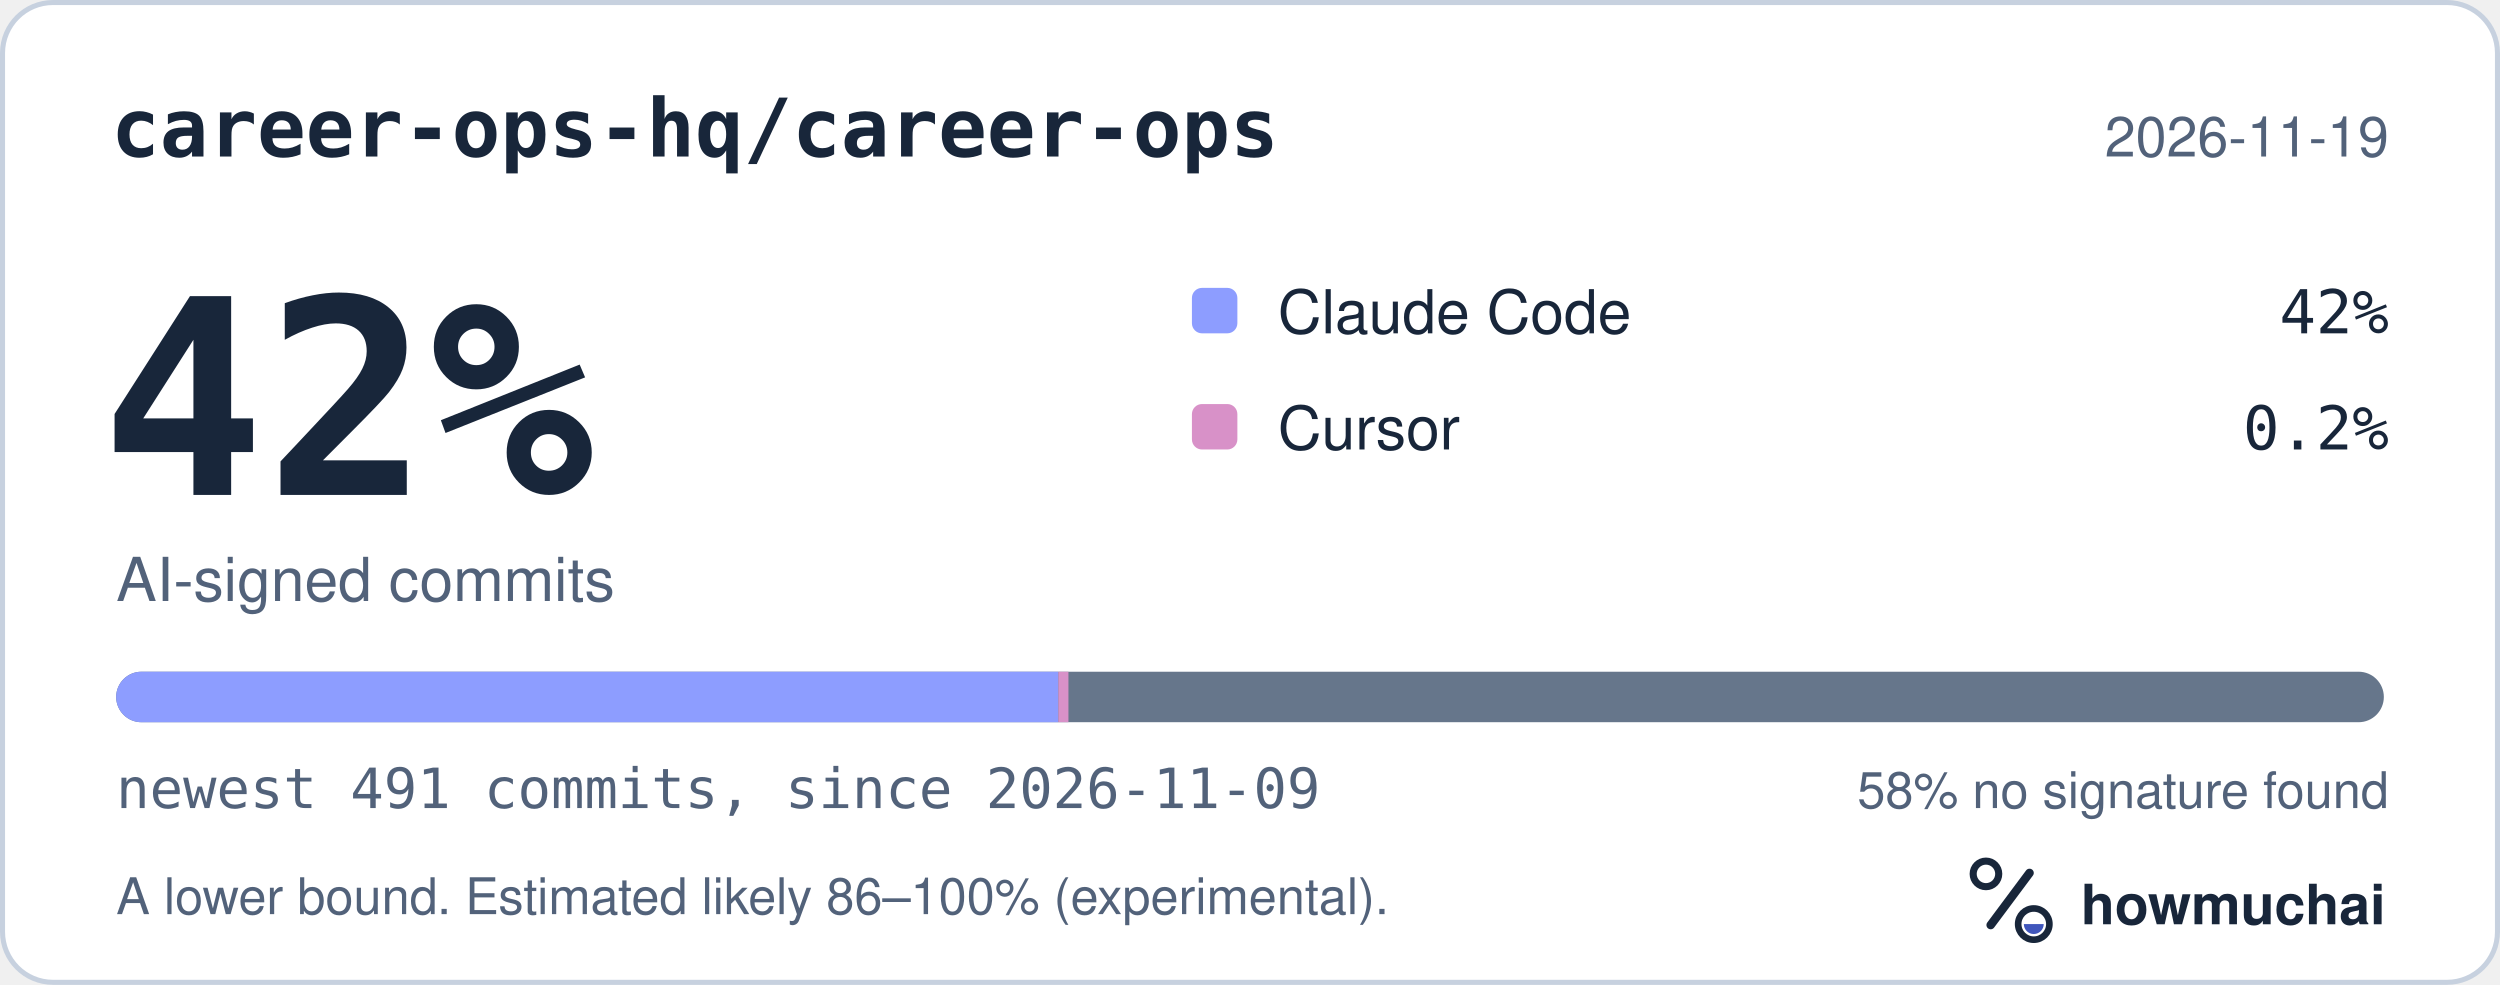
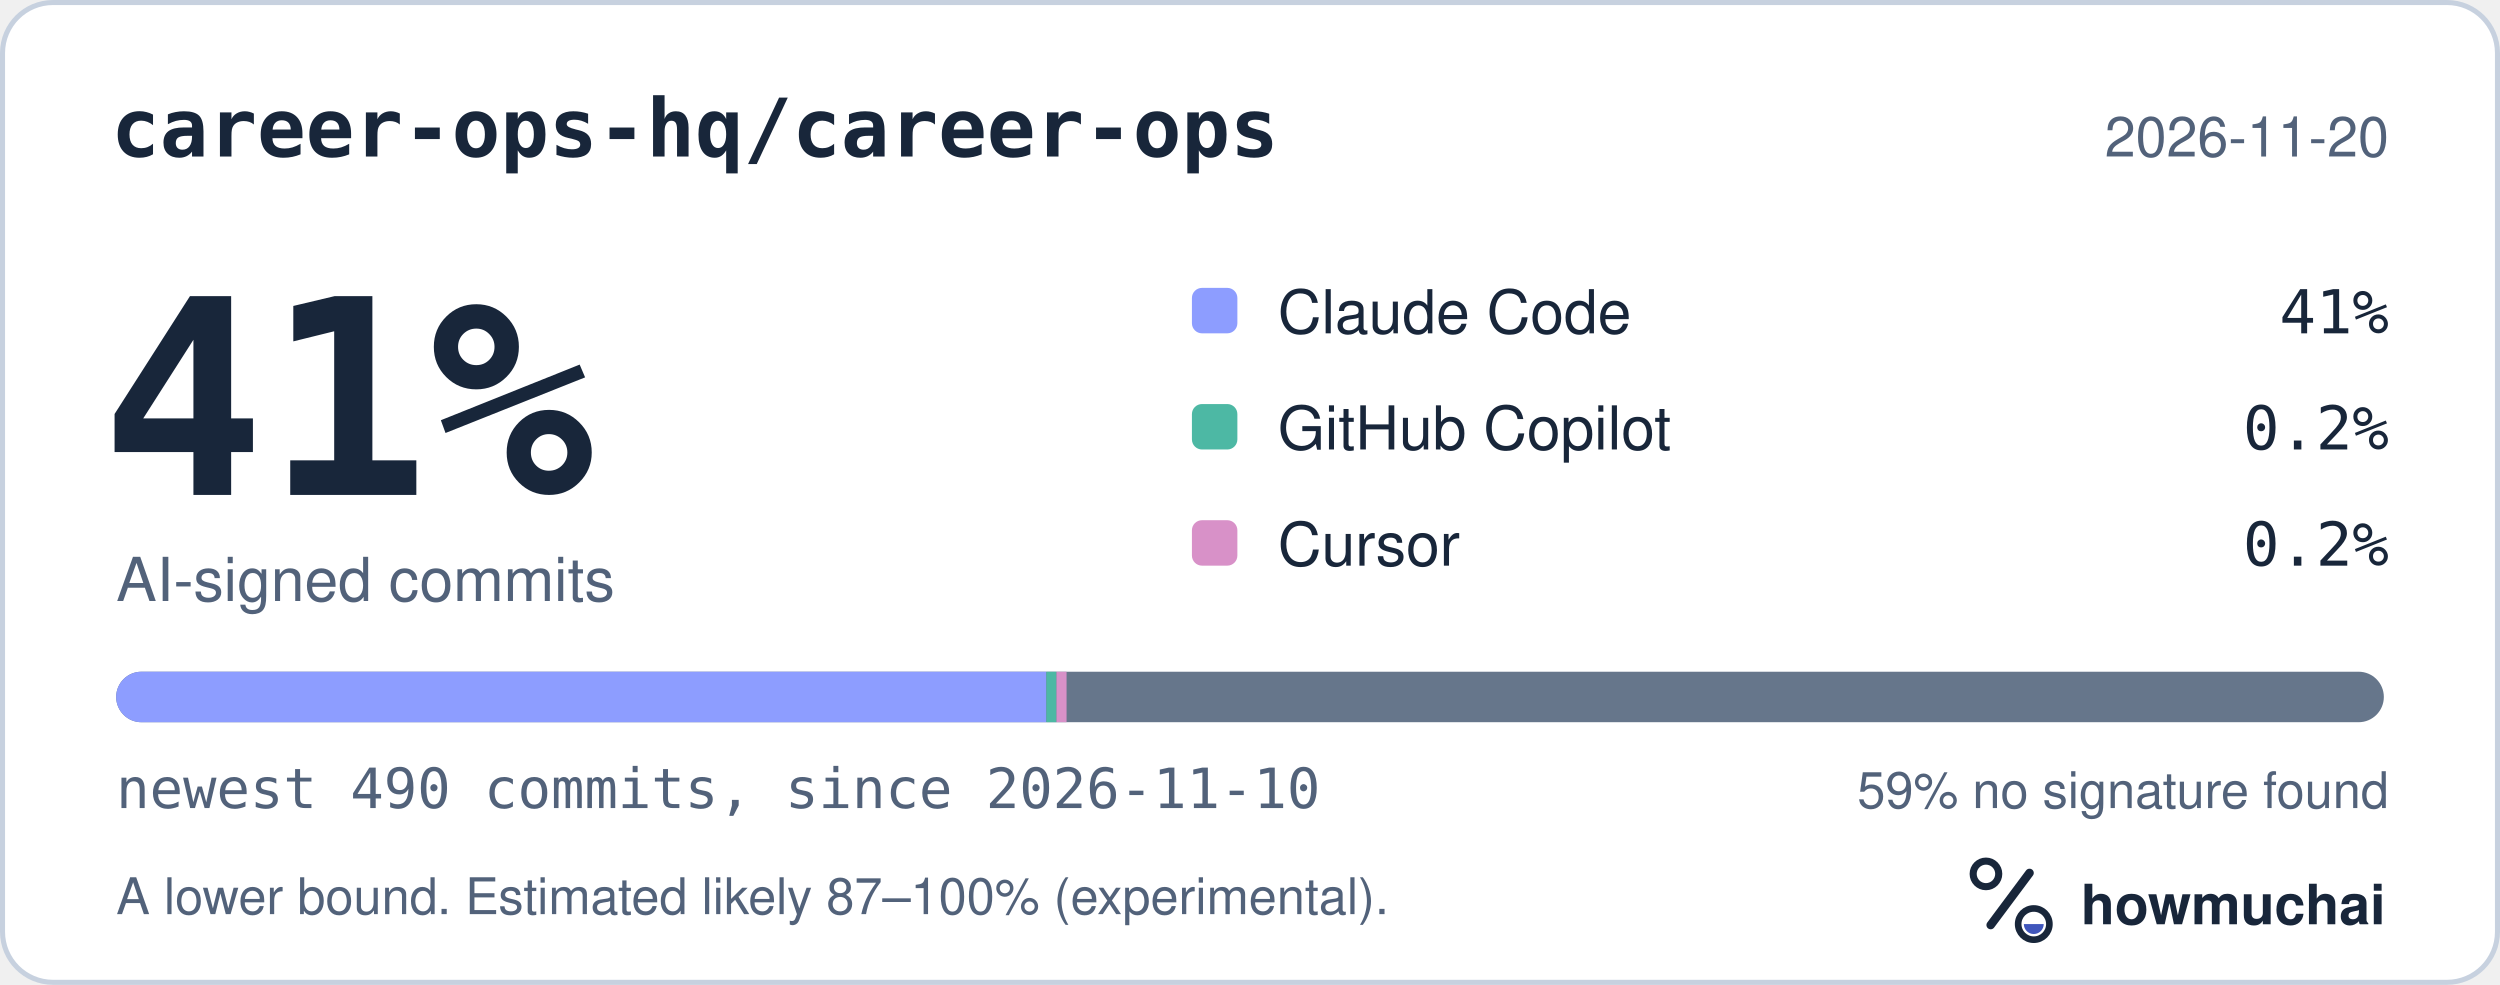
<svg xmlns="http://www.w3.org/2000/svg" width="495" height="195" viewBox="0 0 495 195" role="img" aria-labelledby="hm-t hm-d">
  <rect x="0.5" y="0.5" width="494" height="194" rx="10" fill="#FFFFFF" stroke="#C7D1DF" />
  <text x="22" y="31" fill="#18263A" font-family="ui-monospace, SF Mono, Menlo, Consolas, IBM Plex Mono, monospace" font-size="16" font-weight="600">career-ops-hq/career-ops</text>
-   <text x="473" y="31" fill="#52627A" font-family="-apple-system, BlinkMacSystemFont, Segoe UI, Helvetica, Arial, Fira Sans, sans-serif" font-size="11" text-anchor="end">2026-11-19</text>
-   <text x="20" y="98" fill="#18263A" font-family="ui-monospace, SF Mono, Menlo, Consolas, IBM Plex Mono, monospace" font-size="54" font-weight="700">42%</text>
+   <text x="473" y="31" fill="#52627A" font-family="-apple-system, BlinkMacSystemFont, Segoe UI, Helvetica, Arial, Fira Sans, sans-serif" font-size="11" text-anchor="end">2026-11-20</text>
+   <text x="20" y="98" fill="#18263A" font-family="ui-monospace, SF Mono, Menlo, Consolas, IBM Plex Mono, monospace" font-size="54" font-weight="700">41%</text>
  <text x="23" y="119" fill="#52627A" font-family="-apple-system, BlinkMacSystemFont, Segoe UI, Helvetica, Arial, Fira Sans, sans-serif" font-size="12">AI-signed commits</text>
  <rect x="236" y="57" width="9" height="9" rx="2" fill="#8D9DFF" />
  <text x="253" y="66" fill="#18263A" font-family="-apple-system, BlinkMacSystemFont, Segoe UI, Helvetica, Arial, Fira Sans, sans-serif" font-size="12">Claude Code</text>
-   <text x="473" y="66" fill="#18263A" font-family="ui-monospace, SF Mono, Menlo, Consolas, IBM Plex Mono, monospace" font-size="12" text-anchor="end">42%</text>
-   <rect x="236" y="80" width="9" height="9" rx="2" fill="#D891C8" />
-   <text x="253" y="89" fill="#18263A" font-family="-apple-system, BlinkMacSystemFont, Segoe UI, Helvetica, Arial, Fira Sans, sans-serif" font-size="12">Cursor</text>
+   <text x="473" y="66" fill="#18263A" font-family="ui-monospace, SF Mono, Menlo, Consolas, IBM Plex Mono, monospace" font-size="12" text-anchor="end">41%</text>
+   <rect x="236" y="80" width="9" height="9" rx="2" fill="#4DB8A4" />
+   <text x="253" y="89" fill="#18263A" font-family="-apple-system, BlinkMacSystemFont, Segoe UI, Helvetica, Arial, Fira Sans, sans-serif" font-size="12">GitHub Copilot</text>
  <text x="473" y="89" fill="#18263A" font-family="ui-monospace, SF Mono, Menlo, Consolas, IBM Plex Mono, monospace" font-size="12" text-anchor="end">0.2%</text>
+   <rect x="236" y="103" width="9" height="9" rx="2" fill="#D891C8" />
+   <text x="253" y="112" fill="#18263A" font-family="-apple-system, BlinkMacSystemFont, Segoe UI, Helvetica, Arial, Fira Sans, sans-serif" font-size="12">Cursor</text>
+   <text x="473" y="112" fill="#18263A" font-family="ui-monospace, SF Mono, Menlo, Consolas, IBM Plex Mono, monospace" font-size="12" text-anchor="end">0.2%</text>
  <defs>
    <clipPath id="hm-bar">
      <rect x="23" y="133" width="449" height="10" rx="5" />
    </clipPath>
  </defs>
  <rect x="23" y="133" width="449" height="10" rx="5" fill="#66768B" />
  <g clip-path="url(#hm-bar)">
-     <rect x="23.00" y="133" width="186.55" height="10" fill="#8D9DFF" />
-     <rect x="209.55" y="133" width="2.00" height="10" fill="#D891C8" />
+     <rect x="23.00" y="133" width="184.18" height="10" fill="#8D9DFF" />
+     <rect x="207.18" y="133" width="2.00" height="10" fill="#4DB8A4" />
+     <rect x="209.18" y="133" width="2.00" height="10" fill="#D891C8" />
  </g>
-   <text x="23" y="160" fill="#52627A" font-family="ui-monospace, SF Mono, Menlo, Consolas, IBM Plex Mono, monospace" font-size="11">newest 491 commits, since 2026-11-09</text>
-   <text x="473" y="160" fill="#52627A" font-family="-apple-system, BlinkMacSystemFont, Segoe UI, Helvetica, Arial, Fira Sans, sans-serif" font-size="10" text-anchor="end">58% no signature found</text>
-   <text x="23" y="181" fill="#52627A" font-family="-apple-system, BlinkMacSystemFont, Segoe UI, Helvetica, Arial, Fira Sans, sans-serif" font-size="10">A lower bound. Estimated likely 86–100% (experimental).</text>
+   <text x="23" y="160" fill="#52627A" font-family="ui-monospace, SF Mono, Menlo, Consolas, IBM Plex Mono, monospace" font-size="11">newest 490 commits, since 2026-11-10</text>
+   <text x="473" y="160" fill="#52627A" font-family="-apple-system, BlinkMacSystemFont, Segoe UI, Helvetica, Arial, Fira Sans, sans-serif" font-size="10" text-anchor="end">59% no signature found</text>
+   <text x="23" y="181" fill="#52627A" font-family="-apple-system, BlinkMacSystemFont, Segoe UI, Helvetica, Arial, Fira Sans, sans-serif" font-size="10">A lower bound. Estimated likely 87–100% (experimental).</text>
  <g transform="translate(386 166) scale(0.046875)">
    <circle cx="154" cy="150" r="54" fill="none" stroke="#18263A" stroke-width="30" />
    <path d="M174 366 338 146" fill="none" stroke="#18263A" stroke-width="36" stroke-linecap="round" />
    <circle cx="356" cy="362" r="66" fill="none" stroke="#18263A" stroke-width="28" />
    <path d="M314 362a42 42 0 0 0 84 0Z" fill="#4056BC" />
  </g>
  <text x="412" y="183" fill="#18263A" font-family="-apple-system, BlinkMacSystemFont, Segoe UI, Helvetica, Arial, Fira Sans, sans-serif" font-size="11" font-weight="650">howmuchai</text>
</svg>
